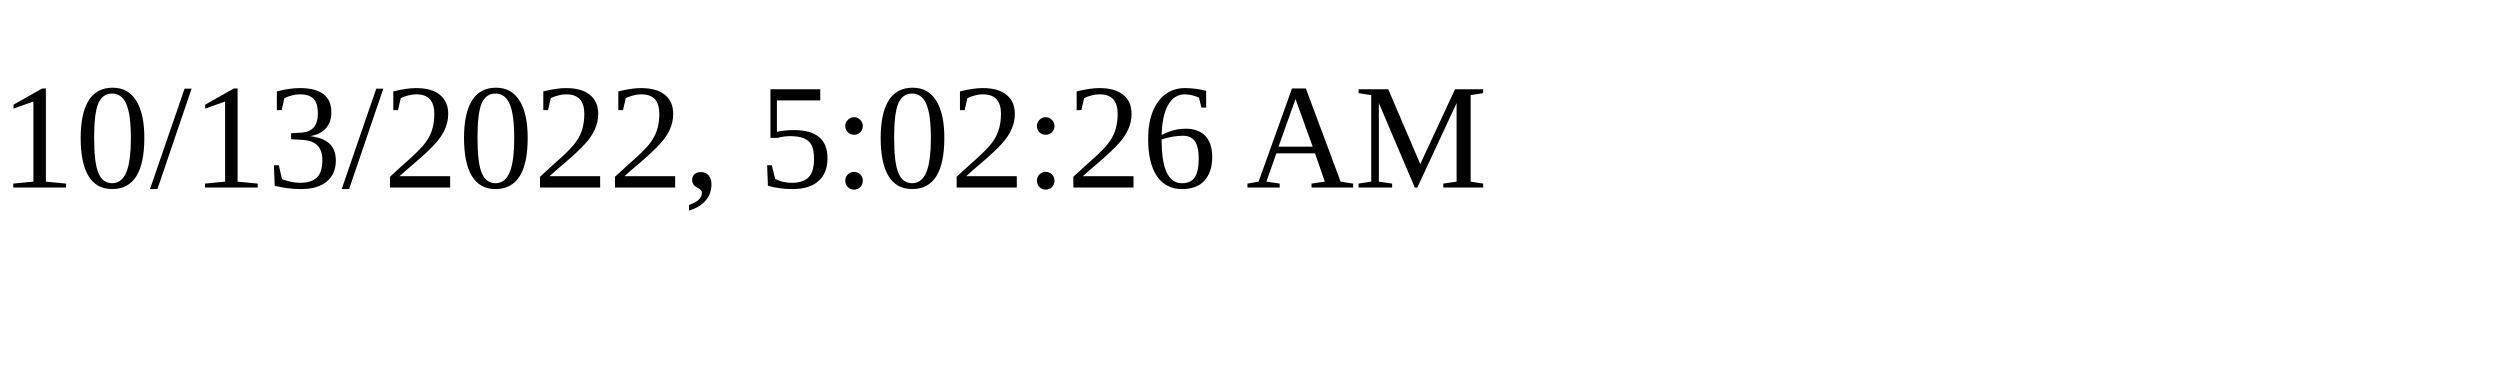
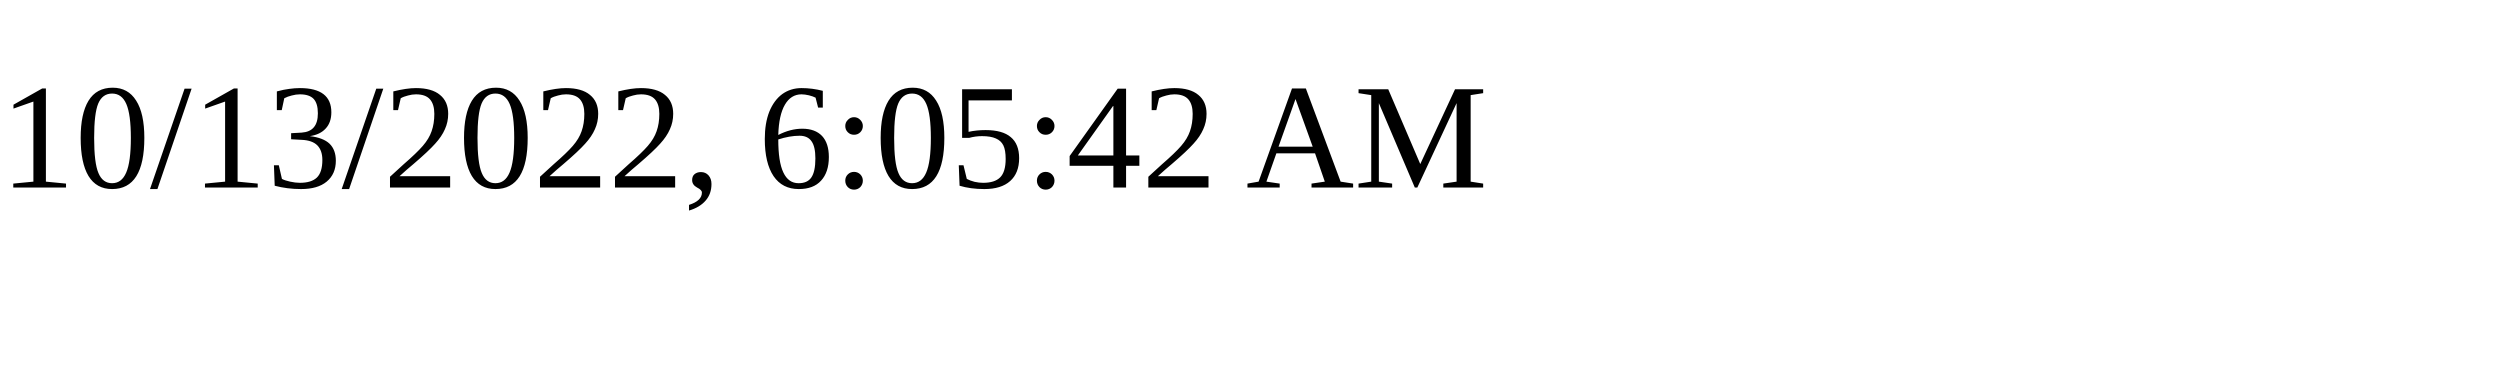
<svg xmlns="http://www.w3.org/2000/svg" height="30" width="200">
-   <text x="0" y="15">10/13/2022, 5:02:26 AM</text>
+   <text x="0" y="15">10/13/2022, 6:05:42 AM</text>
</svg>
